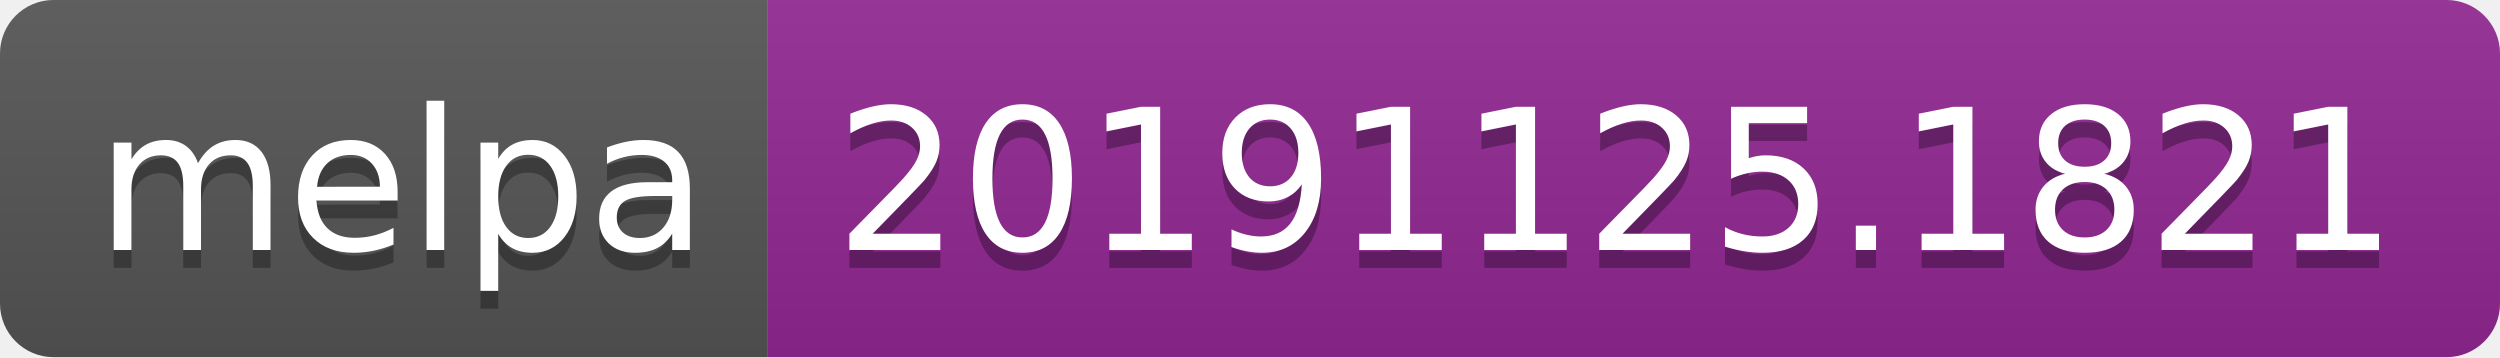
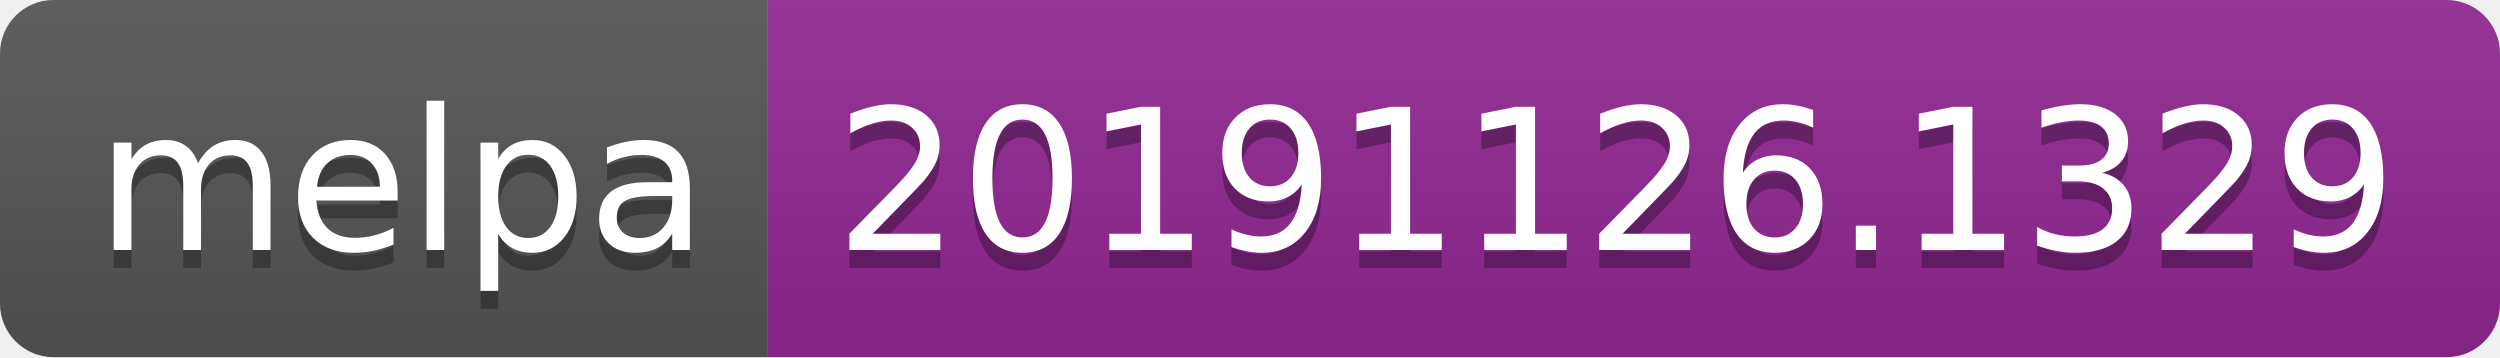
<svg xmlns="http://www.w3.org/2000/svg" width="140" height="20">
  <linearGradient id="b" x2="0" y2="100%">
    <stop offset="0" stop-color="#bbb" stop-opacity=".1" />
    <stop offset="1" stop-opacity=".1" />
  </linearGradient>
  <clipPath id="a">
    <rect width="140" height="20" rx="3" fill="#fff" />
  </clipPath>
  <g clip-path="url(#a)">
    <path fill="#555" d="M0 0h43v20H0z" />
    <path fill="#922793" d="M43 0h97v20H43z" />
    <path fill="url(#b)" d="M0 0h140v20H0z" />
  </g>
  <g fill="#fff" text-anchor="middle" font-family="DejaVu Sans,Verdana,Geneva,sans-serif" font-size="110">
    <text x="225" y="150" fill="#010101" fill-opacity=".3" transform="scale(.1)" textLength="330">melpa</text>
    <text x="225" y="140" transform="scale(.1)" textLength="330">melpa</text>
-     <text x="905" y="150" fill="#010101" fill-opacity=".3" transform="scale(.1)" textLength="870">20191125.1821</text>
-     <text x="905" y="140" transform="scale(.1)" textLength="870">20191125.1821</text>
+     <text x="905" y="150" fill="#010101" fill-opacity=".3" transform="scale(.1)" textLength="870">20191126.1329</text>
+     <text x="905" y="140" transform="scale(.1)" textLength="870">20191126.1329</text>
  </g>
</svg>
